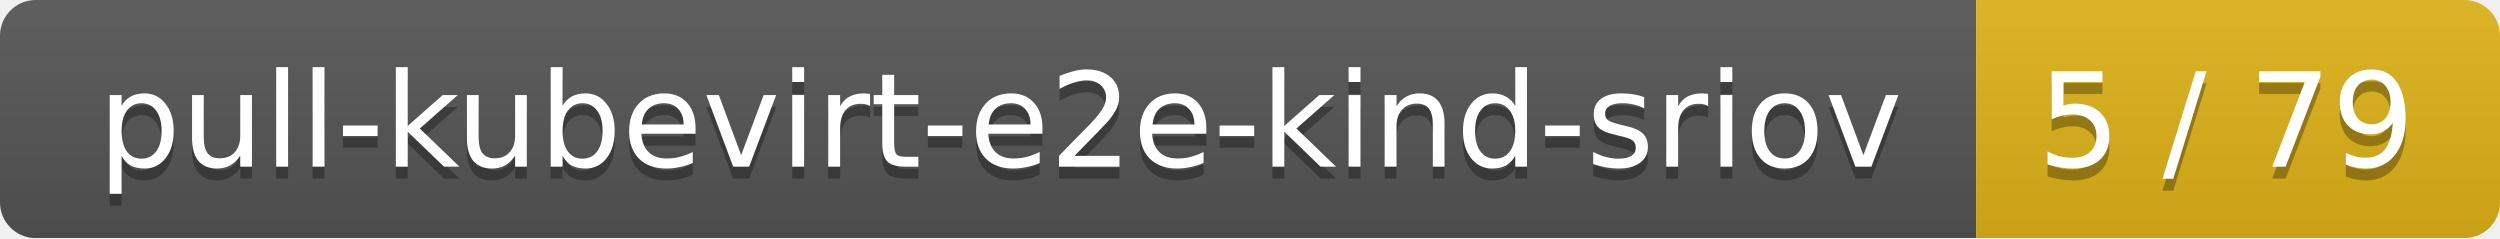
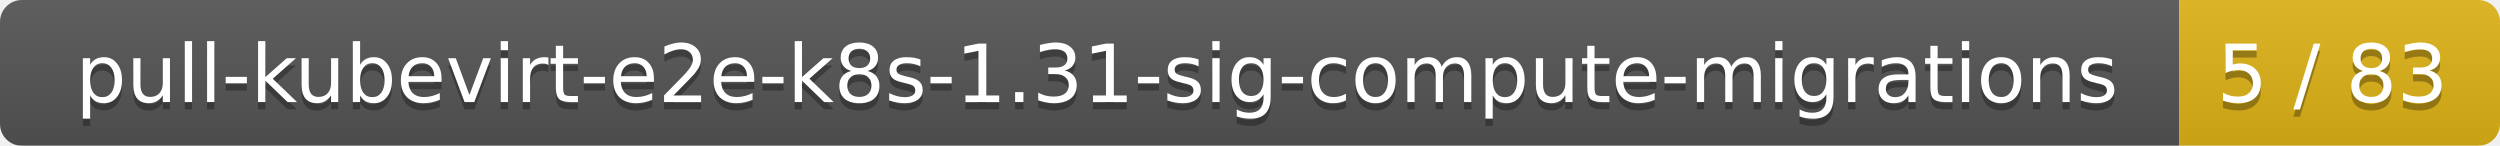
- <svg xmlns="http://www.w3.org/2000/svg" width="210" height="20">
+ <svg xmlns="http://www.w3.org/2000/svg" width="343" height="20">
  <linearGradient id="smooth" x2="0" y2="100%">
    <stop offset="0" stop-color="#bbb" stop-opacity=".1" />
    <stop offset="1" stop-opacity=".1" />
  </linearGradient>
  <mask id="round">
-     <rect width="210" height="20" rx="3" fill="#fff" />
+     <rect width="343" height="20" rx="3" fill="#fff" />
  </mask>
  <g mask="url(#round)">
-     <rect width="166" height="20" fill="#555" />
-     <rect x="166" width="44" height="20" fill="#dfb317" />
-     <rect width="210" height="20" fill="url(#smooth)" />
+     <rect width="299" height="20" fill="#555" />
+     <rect x="299" width="44" height="20" fill="#dfb317" />
+     <rect width="343" height="20" fill="url(#smooth)" />
  </g>
  <g fill="#fff" text-anchor="middle" font-family="DejaVu Sans,Verdana,Geneva,sans-serif" font-size="11">
-     <text x="84" y="15" fill="#010101" fill-opacity=".3">pull-kubevirt-e2e-kind-sriov</text>
-     <text x="84" y="14">pull-kubevirt-e2e-kind-sriov</text>
-     <text x="187" y="15" fill="#010101" fill-opacity=".3">5 / 79</text>
-     <text x="187" y="14">5 / 79</text>
+     <text x="150.5" y="15" fill="#010101" fill-opacity=".3">pull-kubevirt-e2e-k8s-1.31-sig-compute-migrations</text>
+     <text x="150.5" y="14">pull-kubevirt-e2e-k8s-1.31-sig-compute-migrations</text>
+     <text x="320" y="15" fill="#010101" fill-opacity=".3">5 / 83</text>
+     <text x="320" y="14">5 / 83</text>
  </g>
</svg>
